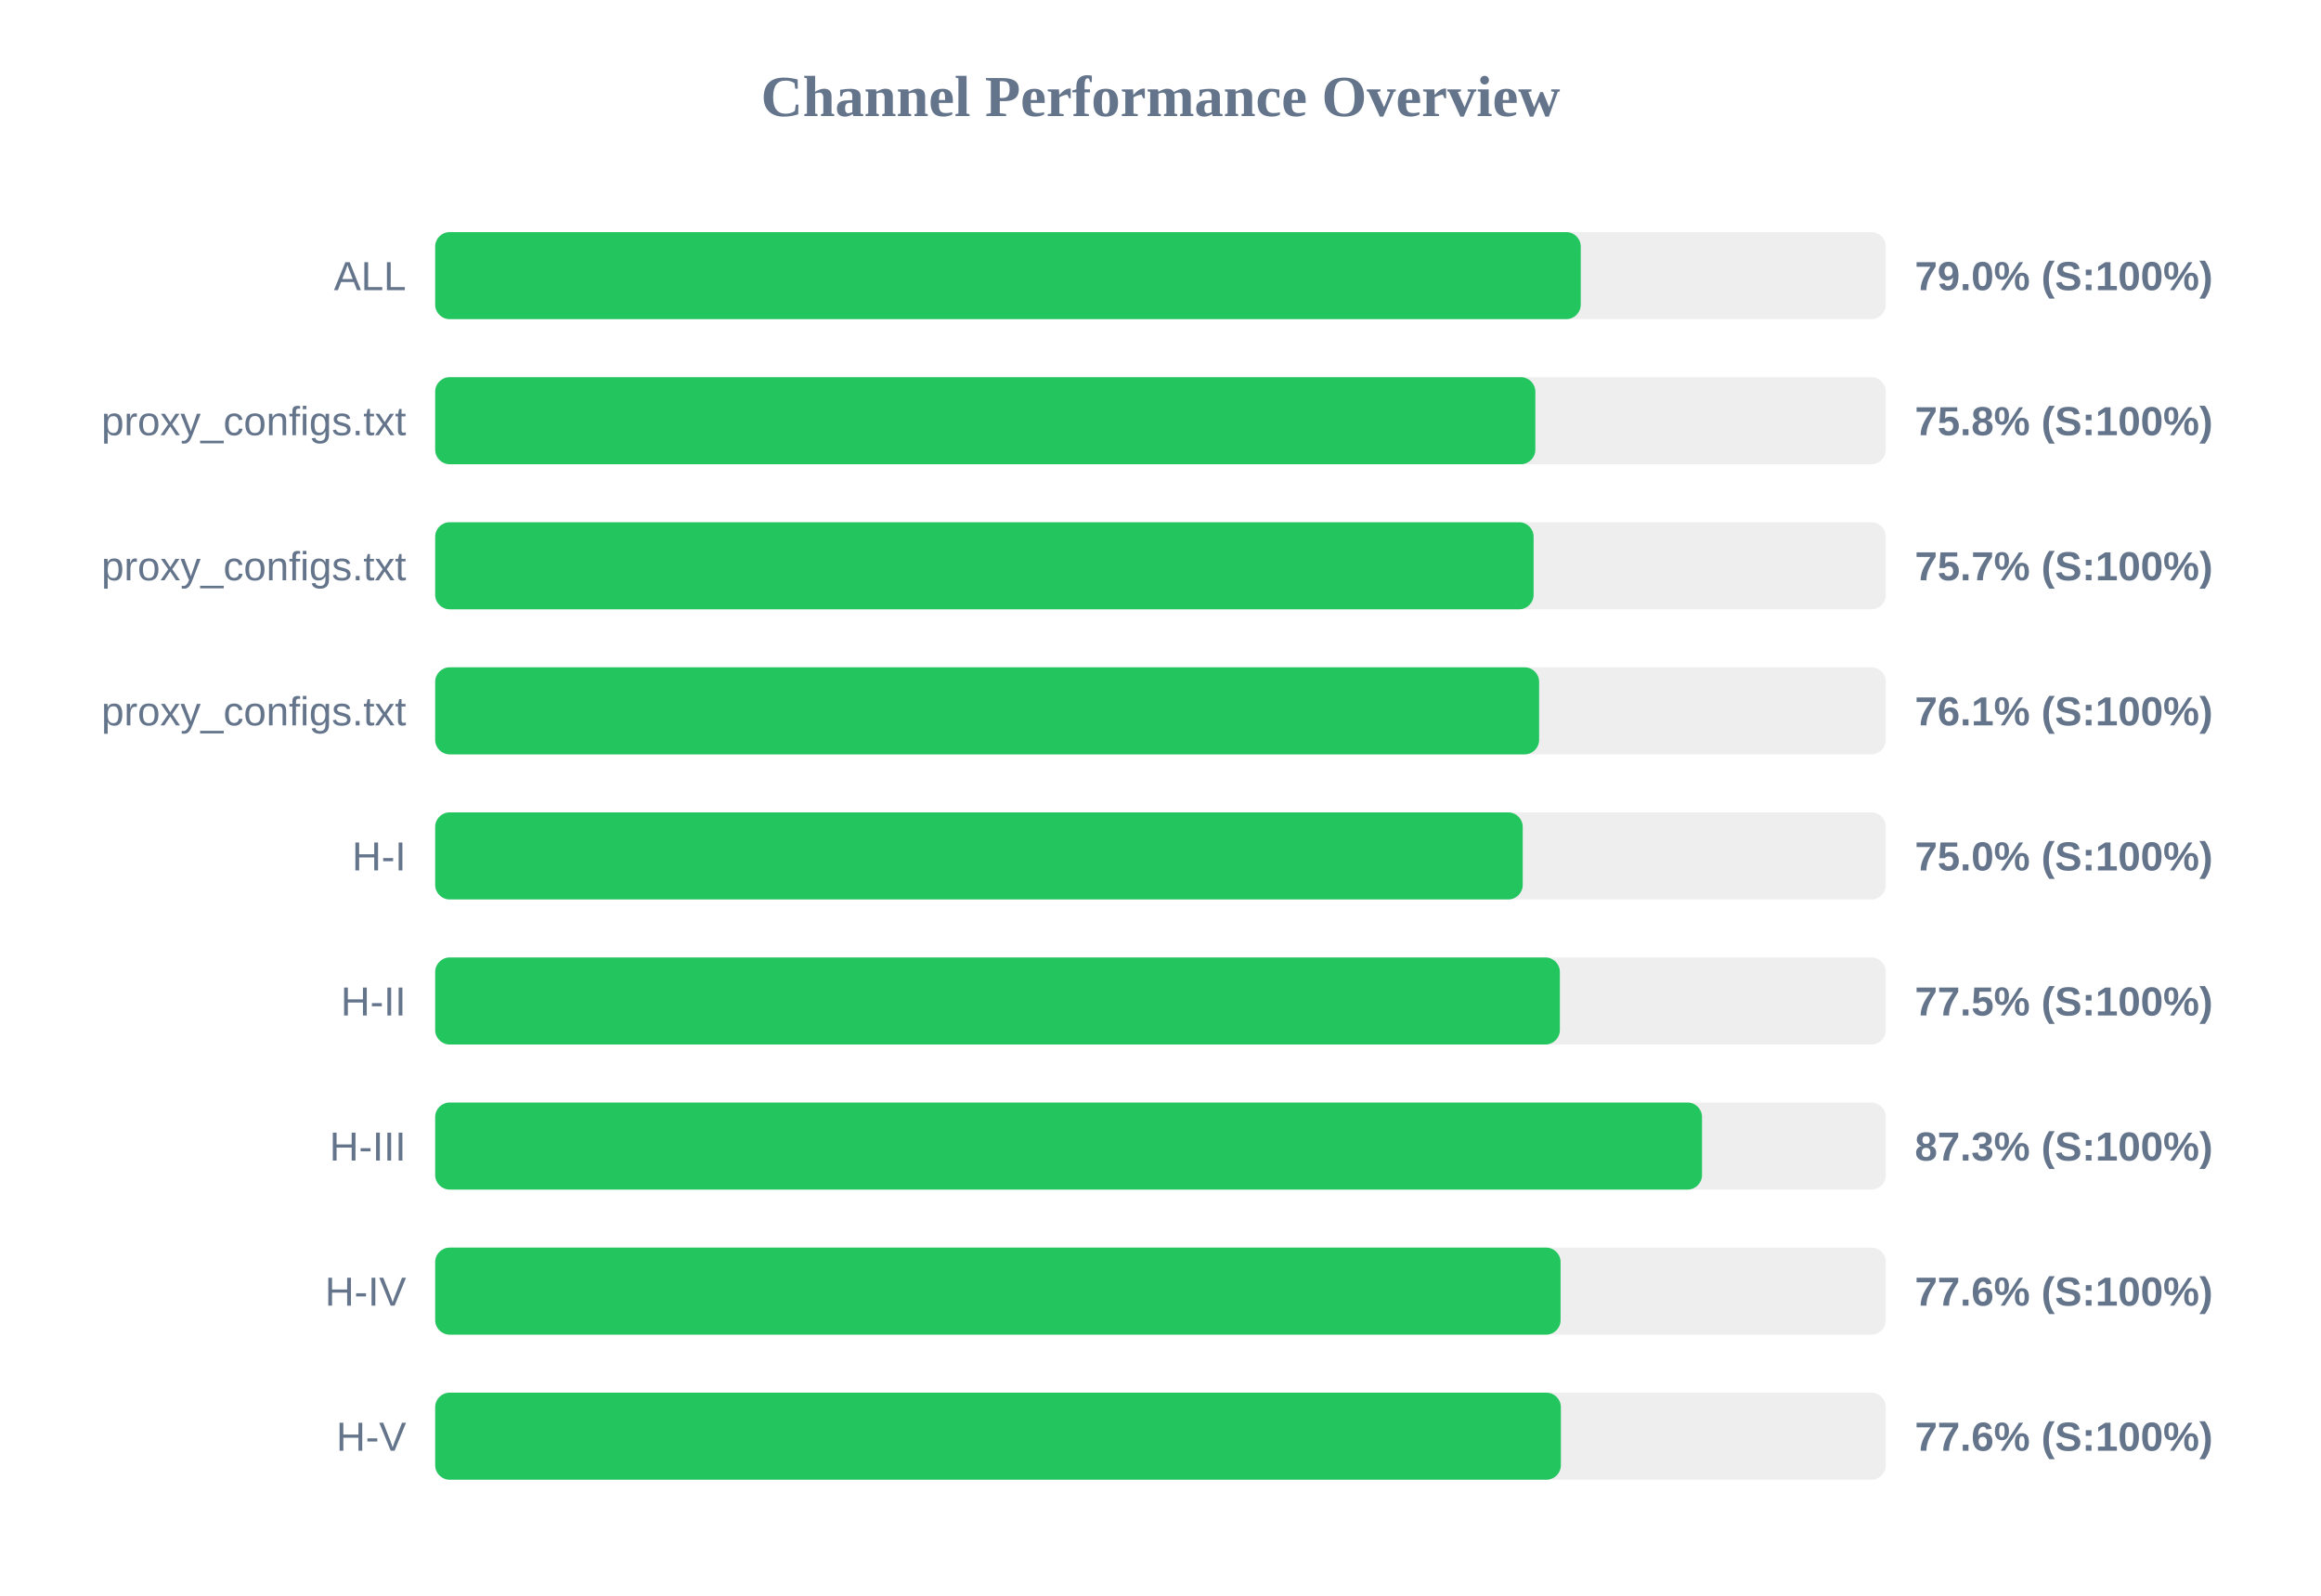
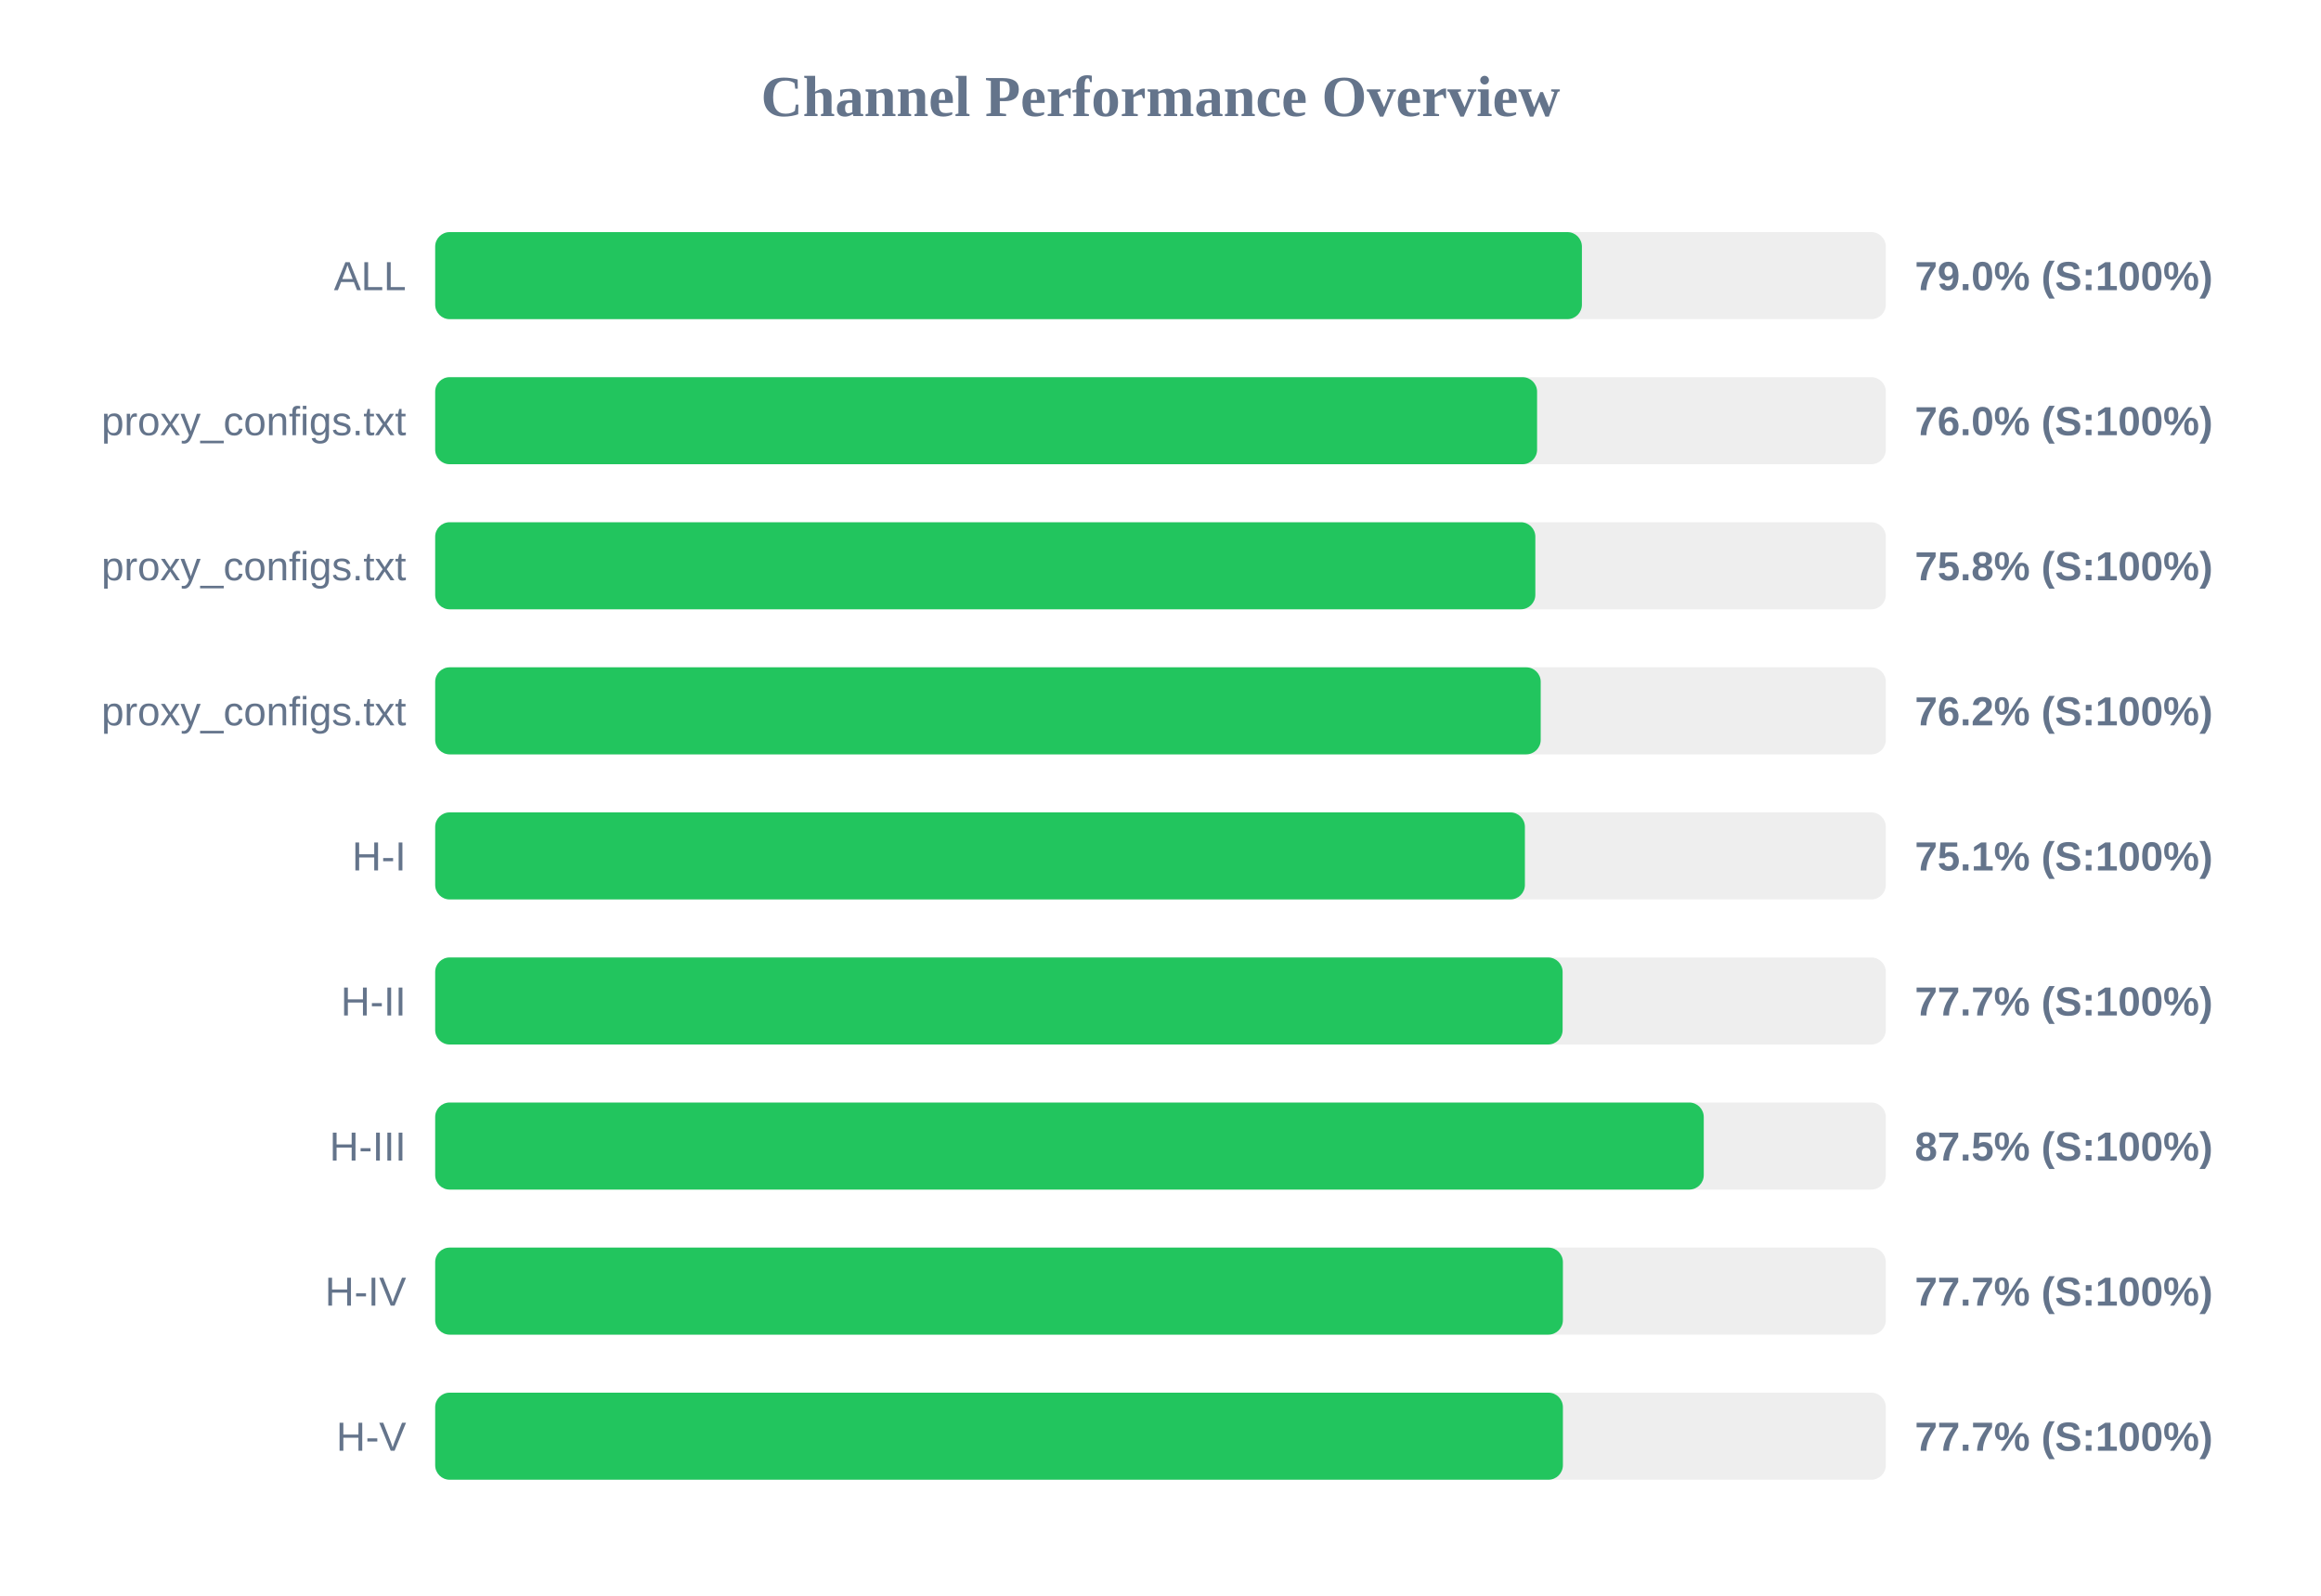
<svg xmlns="http://www.w3.org/2000/svg" width="800" height="550" version="1.1">
  <style>
        .row { font: 14px Arial; fill: #64748b; }
        .score { font: bold 14px Arial; fill: #64748b; }
    </style>
  <text x="400" y="40" text-anchor="middle" font-size="20px" font-weight="bold" fill="#64748b">Channel Performance Overview</text>
  <rect x="150" y="80" width="500" height="30" fill="#eee" rx="5" />
-   <rect x="150" y="80" width="394.85" height="30" fill="#22c55e" rx="5" />
+   <rect x="150" y="80" width="395.25" height="30" fill="#22c55e" rx="5" />
  <text x="140" y="100" text-anchor="end" class="row">ALL</text>
  <text x="660" y="100" text-anchor="start" class="score">79.0% (S:100%)</text>
  <rect x="150" y="130" width="500" height="30" fill="#eee" rx="5" />
-   <rect x="150" y="130" width="379.2" height="30" fill="#22c55e" rx="5" />
+   <rect x="150" y="130" width="379.8" height="30" fill="#22c55e" rx="5" />
  <text x="140" y="150" text-anchor="end" class="row">proxy_configs.txt</text>
-   <text x="660" y="150" text-anchor="start" class="score">75.8% (S:100%)</text>
+   <text x="660" y="150" text-anchor="start" class="score">76.0% (S:100%)</text>
  <rect x="150" y="180" width="500" height="30" fill="#eee" rx="5" />
-   <rect x="150" y="180" width="378.6" height="30" fill="#22c55e" rx="5" />
+   <rect x="150" y="180" width="379.2" height="30" fill="#22c55e" rx="5" />
  <text x="140" y="200" text-anchor="end" class="row">proxy_configs.txt</text>
-   <text x="660" y="200" text-anchor="start" class="score">75.7% (S:100%)</text>
+   <text x="660" y="200" text-anchor="start" class="score">75.8% (S:100%)</text>
  <rect x="150" y="230" width="500" height="30" fill="#eee" rx="5" />
-   <rect x="150" y="230" width="380.5" height="30" fill="#22c55e" rx="5" />
+   <rect x="150" y="230" width="381.05" height="30" fill="#22c55e" rx="5" />
  <text x="140" y="250" text-anchor="end" class="row">proxy_configs.txt</text>
-   <text x="660" y="250" text-anchor="start" class="score">76.1% (S:100%)</text>
+   <text x="660" y="250" text-anchor="start" class="score">76.2% (S:100%)</text>
  <rect x="150" y="280" width="500" height="30" fill="#eee" rx="5" />
-   <rect x="150" y="280" width="374.85" height="30" fill="#22c55e" rx="5" />
+   <rect x="150" y="280" width="375.6" height="30" fill="#22c55e" rx="5" />
  <text x="140" y="300" text-anchor="end" class="row">H-I</text>
-   <text x="660" y="300" text-anchor="start" class="score">75.0% (S:100%)</text>
+   <text x="660" y="300" text-anchor="start" class="score">75.1% (S:100%)</text>
  <rect x="150" y="330" width="500" height="30" fill="#eee" rx="5" />
-   <rect x="150" y="330" width="387.65" height="30" fill="#22c55e" rx="5" />
+   <rect x="150" y="330" width="388.6" height="30" fill="#22c55e" rx="5" />
  <text x="140" y="350" text-anchor="end" class="row">H-II</text>
-   <text x="660" y="350" text-anchor="start" class="score">77.5% (S:100%)</text>
+   <text x="660" y="350" text-anchor="start" class="score">77.7% (S:100%)</text>
  <rect x="150" y="380" width="500" height="30" fill="#eee" rx="5" />
-   <rect x="150" y="380" width="436.65" height="30" fill="#22c55e" rx="5" />
+   <rect x="150" y="380" width="437.25" height="30" fill="#22c55e" rx="5" />
  <text x="140" y="400" text-anchor="end" class="row">H-III</text>
-   <text x="660" y="400" text-anchor="start" class="score">87.3% (S:100%)</text>
+   <text x="660" y="400" text-anchor="start" class="score">87.5% (S:100%)</text>
  <rect x="150" y="430" width="500" height="30" fill="#eee" rx="5" />
-   <rect x="150" y="430" width="387.9" height="30" fill="#22c55e" rx="5" />
+   <rect x="150" y="430" width="388.7" height="30" fill="#22c55e" rx="5" />
  <text x="140" y="450" text-anchor="end" class="row">H-IV</text>
-   <text x="660" y="450" text-anchor="start" class="score">77.6% (S:100%)</text>
+   <text x="660" y="450" text-anchor="start" class="score">77.7% (S:100%)</text>
  <rect x="150" y="480" width="500" height="30" fill="#eee" rx="5" />
-   <rect x="150" y="480" width="388.0" height="30" fill="#22c55e" rx="5" />
+   <rect x="150" y="480" width="388.7" height="30" fill="#22c55e" rx="5" />
  <text x="140" y="500" text-anchor="end" class="row">H-V</text>
-   <text x="660" y="500" text-anchor="start" class="score">77.6% (S:100%)</text>
+   <text x="660" y="500" text-anchor="start" class="score">77.7% (S:100%)</text>
</svg>
